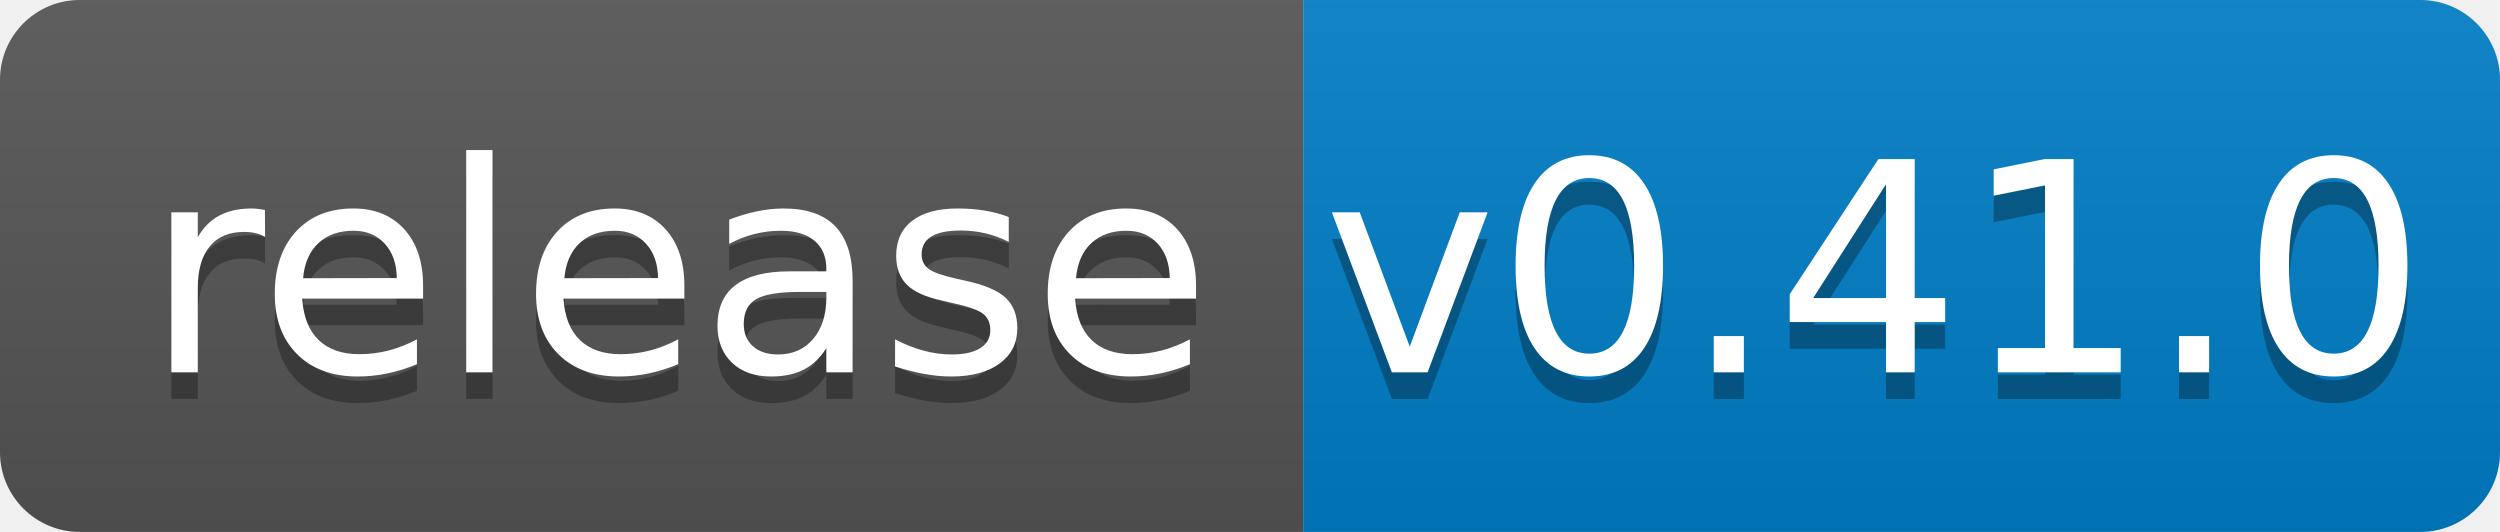
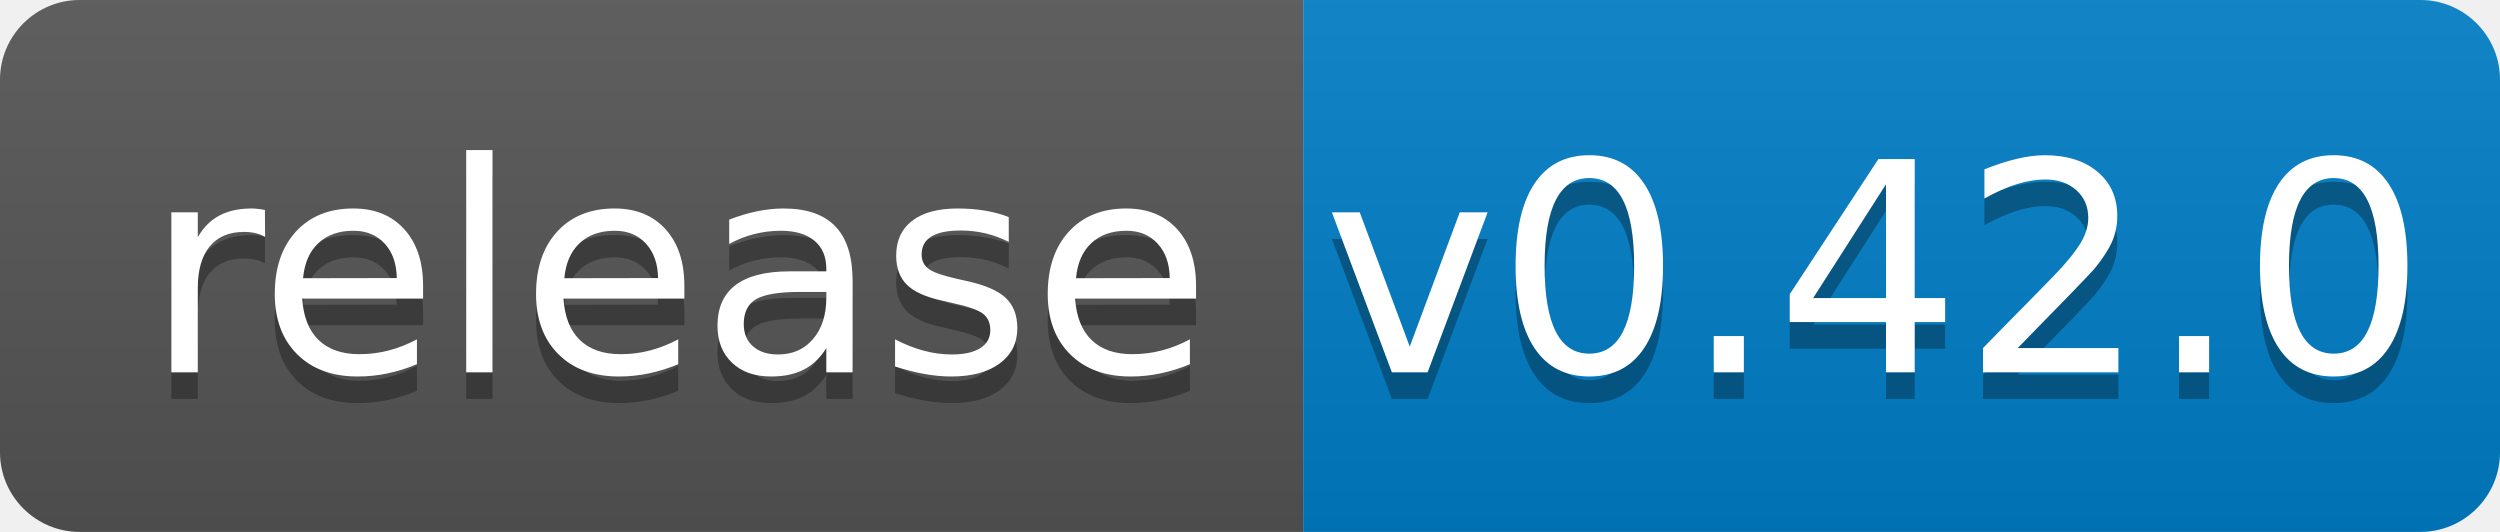
<svg xmlns="http://www.w3.org/2000/svg" width="94" height="20">
  <linearGradient id="b" x2="0" y2="100%">
    <stop offset="0" stop-color="#bbb" stop-opacity=".1" />
    <stop offset="1" stop-opacity=".1" />
  </linearGradient>
  <clipPath id="a">
    <rect width="94" height="20" rx="3" fill="#fff" />
  </clipPath>
  <g clip-path="url(#a)">
    <path fill="#555" d="M0 0h49v20H0z" />
    <path fill="#007ec6" d="M49 0h45v20H49z" />
    <path fill="url(#b)" d="M0 0h94v20H0z" />
  </g>
  <g fill="#fff" text-anchor="middle" font-family="DejaVu Sans,Verdana,Geneva,sans-serif" font-size="110">
    <text x="255" y="150" fill="#010101" fill-opacity=".3" transform="scale(.1)" textLength="390">release</text>
    <text x="255" y="140" transform="scale(.1)" textLength="390">release</text>
-     <text x="705" y="150" fill="#010101" fill-opacity=".3" transform="scale(.1)" textLength="350">v0.41.0</text>
-     <text x="705" y="140" transform="scale(.1)" textLength="350">v0.41.0</text>
+     <text x="705" y="150" fill="#010101" fill-opacity=".3" transform="scale(.1)" textLength="350">v0.42.0</text>
+     <text x="705" y="140" transform="scale(.1)" textLength="350">v0.42.0</text>
  </g>
</svg>
